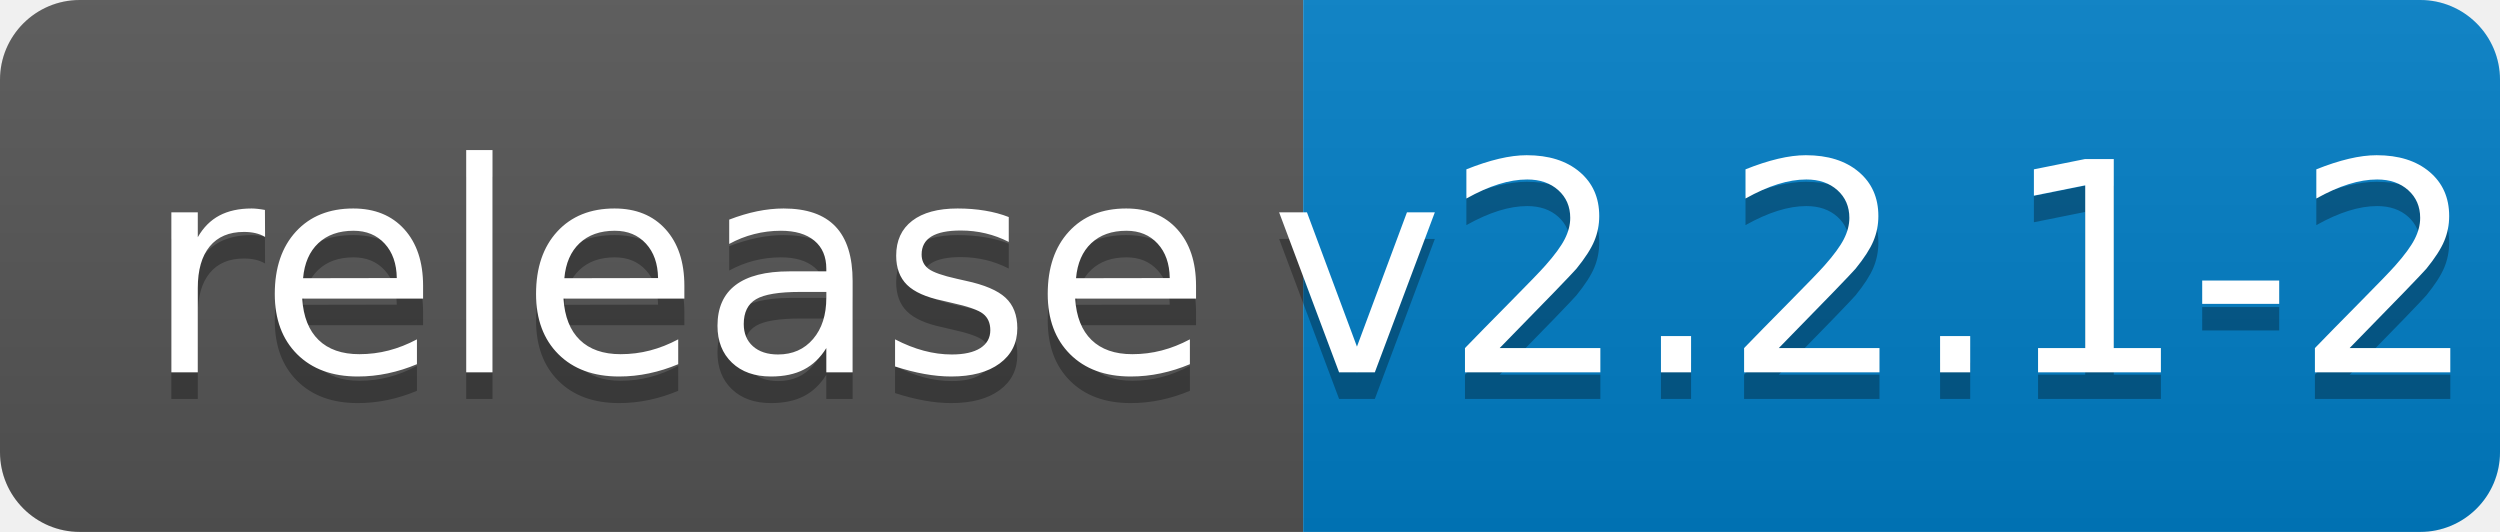
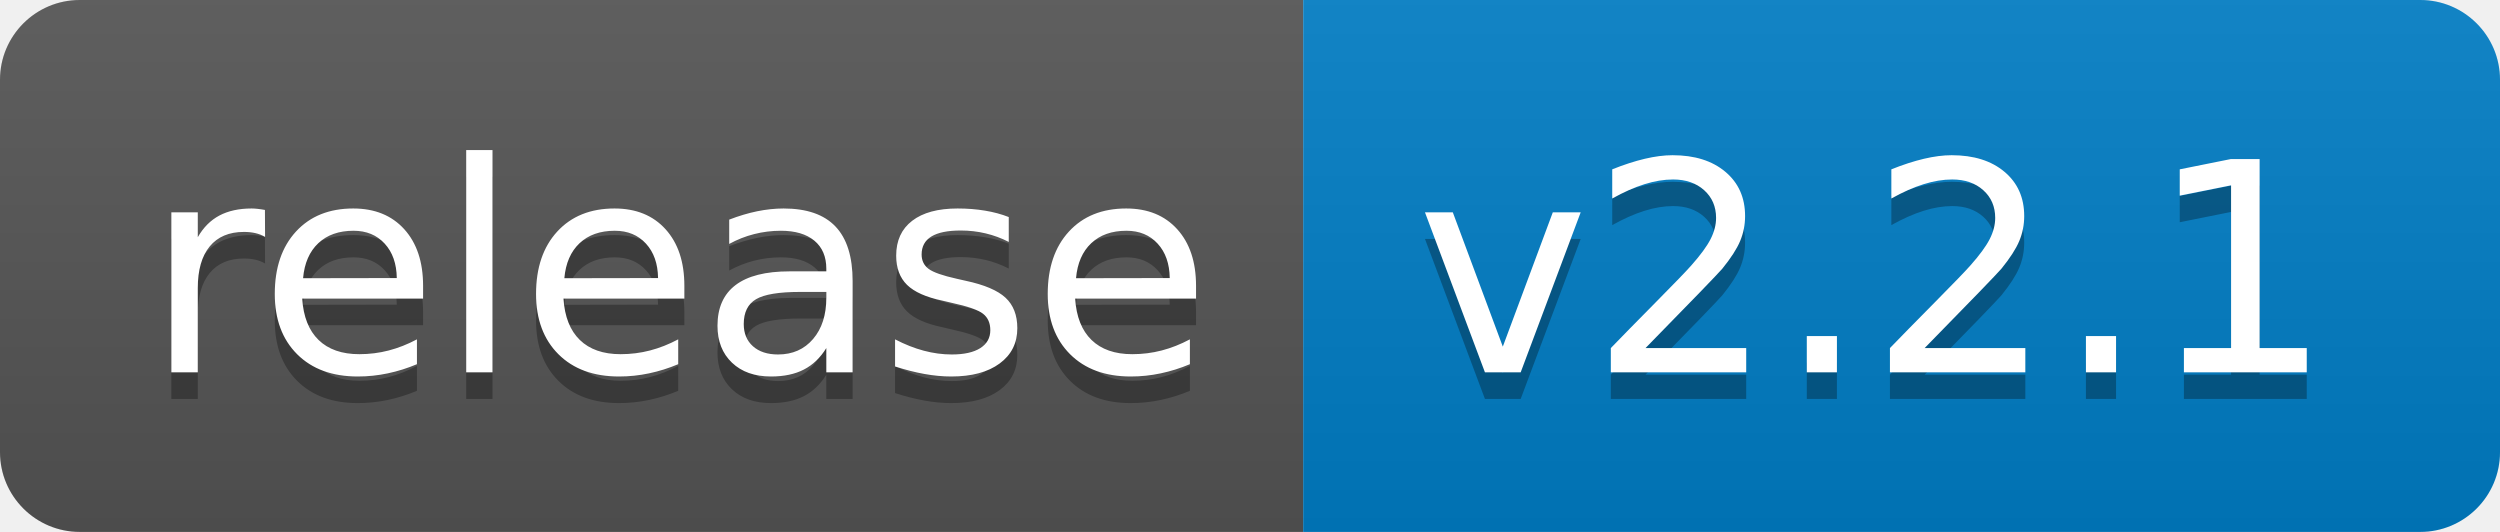
<svg xmlns="http://www.w3.org/2000/svg" width="94" height="20">
  <linearGradient id="b" x2="0" y2="100%">
    <stop offset="0" stop-color="#bbb" stop-opacity=".1" />
    <stop offset="1" stop-opacity=".1" />
  </linearGradient>
  <clipPath id="a">
    <rect width="94" height="20" rx="3" fill="#fff" />
  </clipPath>
  <g clip-path="url(#a)">
    <path fill="#555" d="M0 0h49v20H0z" />
    <path fill="#007ec6" d="M49 0h45v20H49z" />
    <path fill="url(#b)" d="M0 0h94v20H0z" />
  </g>
  <g fill="#fff" text-anchor="middle" font-family="DejaVu Sans,Verdana,Geneva,sans-serif" font-size="110">
    <text x="255" y="150" fill="#010101" fill-opacity=".3" transform="scale(.1)" textLength="390">release</text>
    <text x="255" y="140" transform="scale(.1)" textLength="390">release</text>
-     <text x="705" y="150" fill="#010101" fill-opacity=".3" transform="scale(.1)" textLength="350">v2.2.1-2</text>
-     <text x="705" y="140" transform="scale(.1)" textLength="350">v2.2.1-2</text>
+     <text x="705" y="150" fill="#010101" fill-opacity=".3" transform="scale(.1)" textLength="350">v2.2.1</text>
+     <text x="705" y="140" transform="scale(.1)" textLength="350">v2.2.1</text>
  </g>
</svg>
